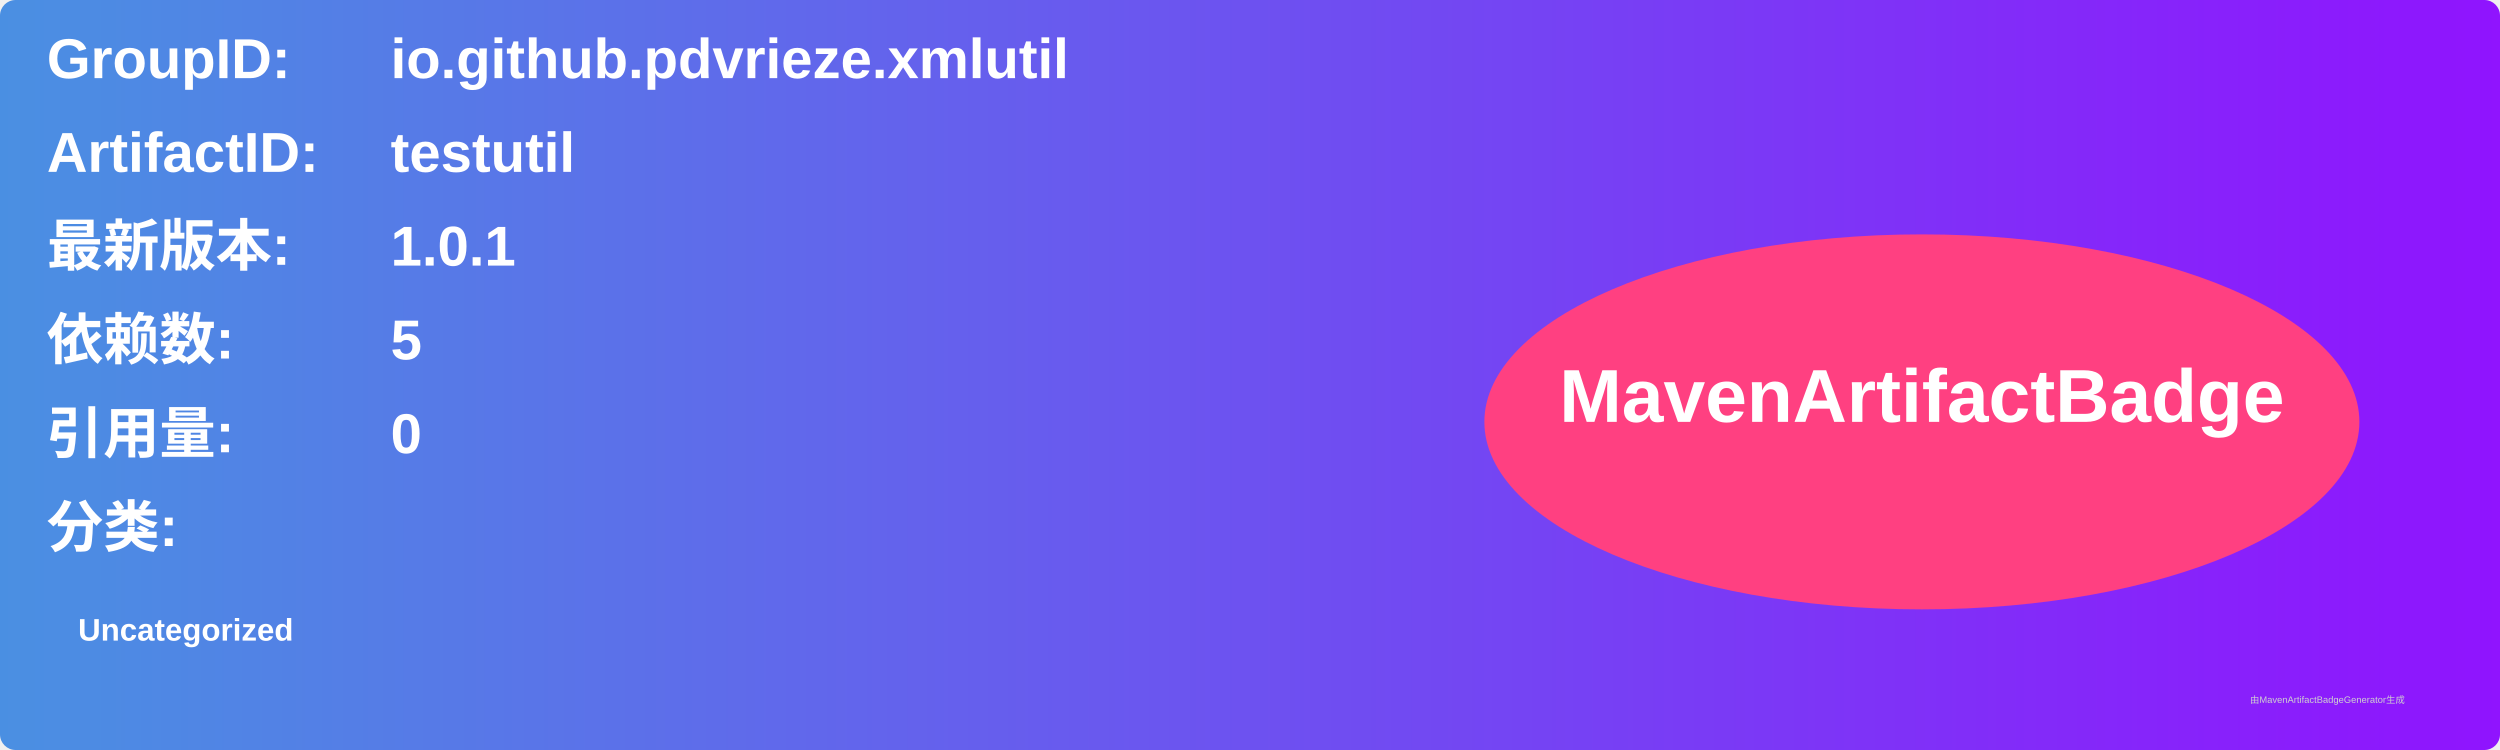
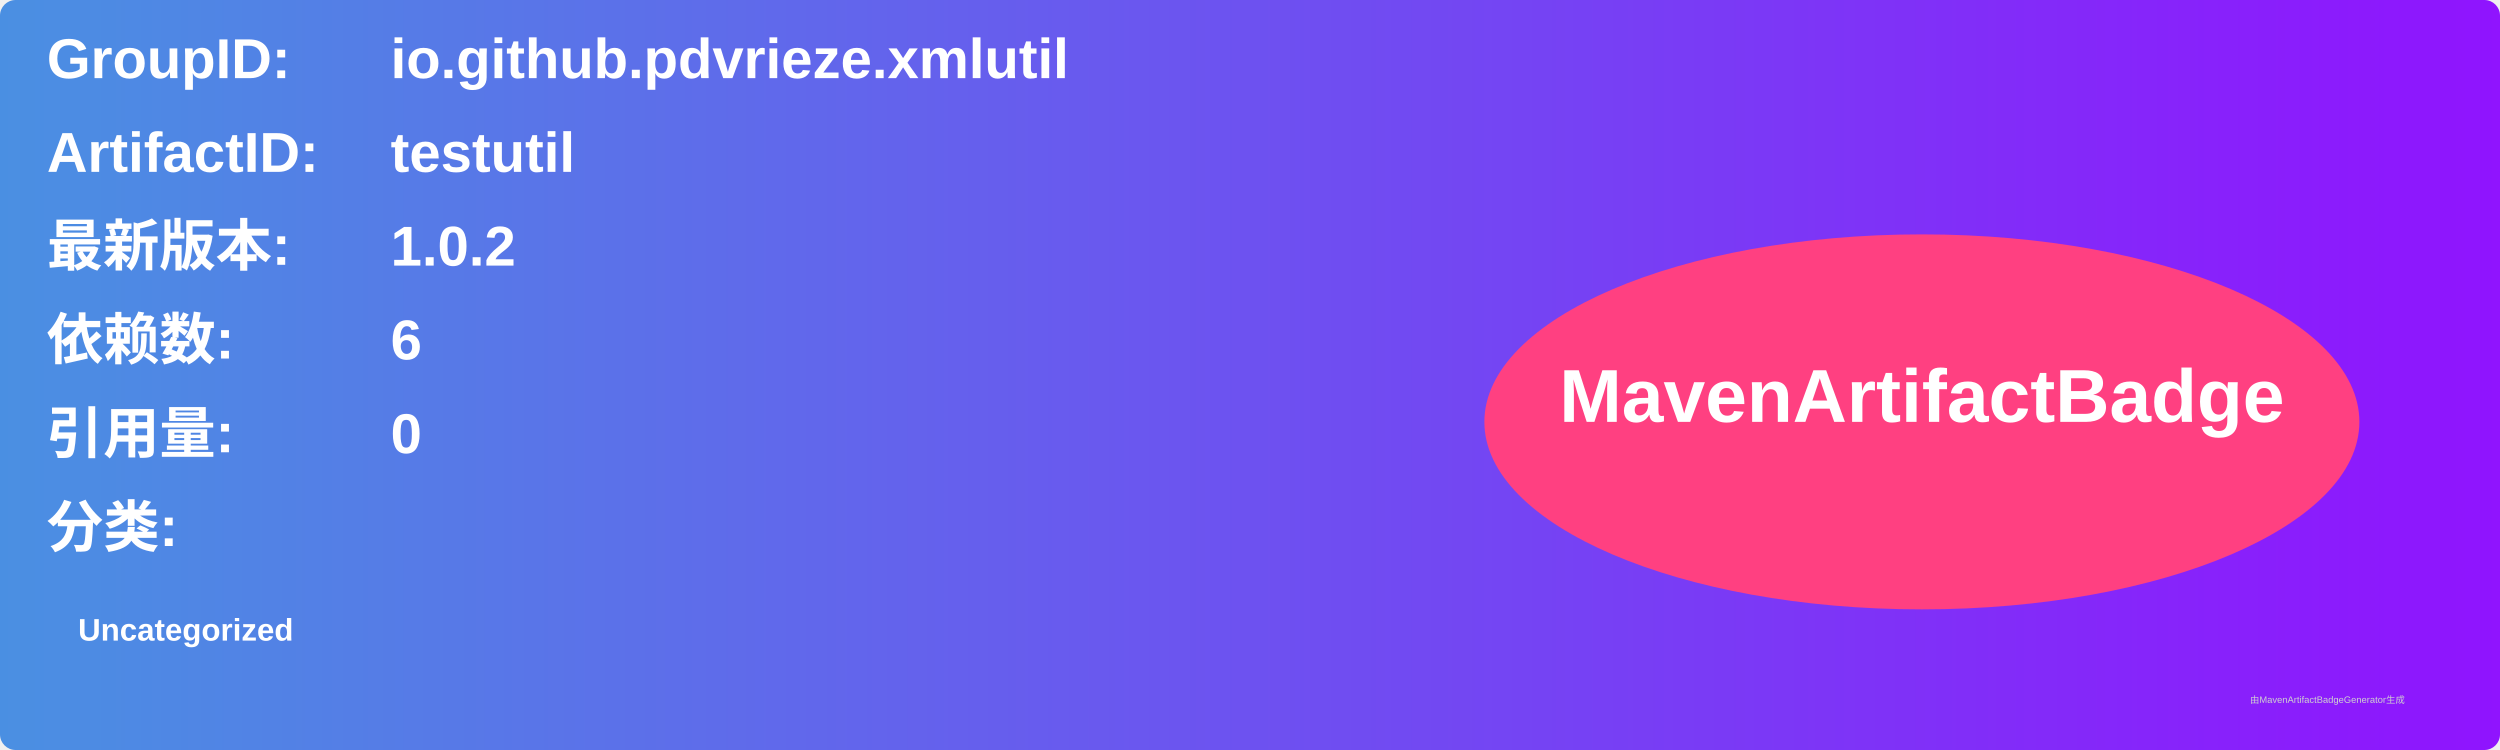
<svg xmlns="http://www.w3.org/2000/svg" width="800" height="240" viewBox="0 0 800 240">
  <linearGradient id="grad" x1="0%" y1="0%" x2="100%" y2="0%">
    <stop offset="0%" stop-color="#4a90e2" />
    <stop offset="100%" stop-color="#9013fe" />
  </linearGradient>
  <rect width="100%" height="100%" rx="5" ry="5" fill="url(#grad)" />
  <g transform="translate(15, 15)">
    <text x="0" y="10" font-family="Arial" font-size="18" fill="white" font-weight="bold" width="260">GroupID:</text>
    <text x="110" y="10" font-family="Arial" font-size="18" fill="white" font-weight="bold" width="460">io.github.pdvrieze.xmlutil</text>
    <text x="0" y="40" font-family="Arial" font-size="18" fill="white" font-weight="bold" width="260">ArtifactID:</text>
    <text x="110" y="40" font-family="Arial" font-size="18" fill="white" font-weight="bold" width="460">testutil</text>
    <text x="0" y="70" font-family="Arial" font-size="18" fill="white" font-weight="bold">最新版本:</text>
    <text x="110" y="70" font-family="Arial" font-size="18" fill="white" font-weight="bold">
-       <tspan font-weight="bold">1.0.1</tspan>
+       <tspan font-weight="bold">1.0.2</tspan>
    </text>
    <text x="0" y="100" font-family="Arial" font-size="18" fill="white" font-weight="bold">依赖数: </text>
    <text x="110" y="100" font-family="Arial" font-size="18" fill="white">
-       <tspan font-weight="bold">5</tspan>
+       <tspan font-weight="bold">6</tspan>
    </text>
    <text x="0" y="130" font-family="Arial" font-size="18" fill="white" font-weight="bold">引用量: </text>
    <text x="110" y="130" font-family="Arial" font-size="18" fill="white">
      <tspan font-weight="bold">0</tspan>
    </text>
    <text x="0" y="160" font-family="Arial" font-size="18" fill="white" font-weight="bold">分类:</text>
    <text x="10" y="190" font-family="Arial" font-size="10" fill="white">
      <tspan font-weight="bold">Uncategorized</tspan>
    </text>
    <ellipse cx="600" cy="120" rx="140" ry="60" fill="#ff4081" />
    <text x="600" y="120" text-anchor="middle" font-family="Arial" font-size="24" fill="white" font-weight="bold">MavenArtifactBadge</text>
  </g>
  <text x="720" y="225" font-family="Arial" font-size="3" fill="#d0d0d0">由MavenArtifactBadgeGenerator生成</text>
</svg>
